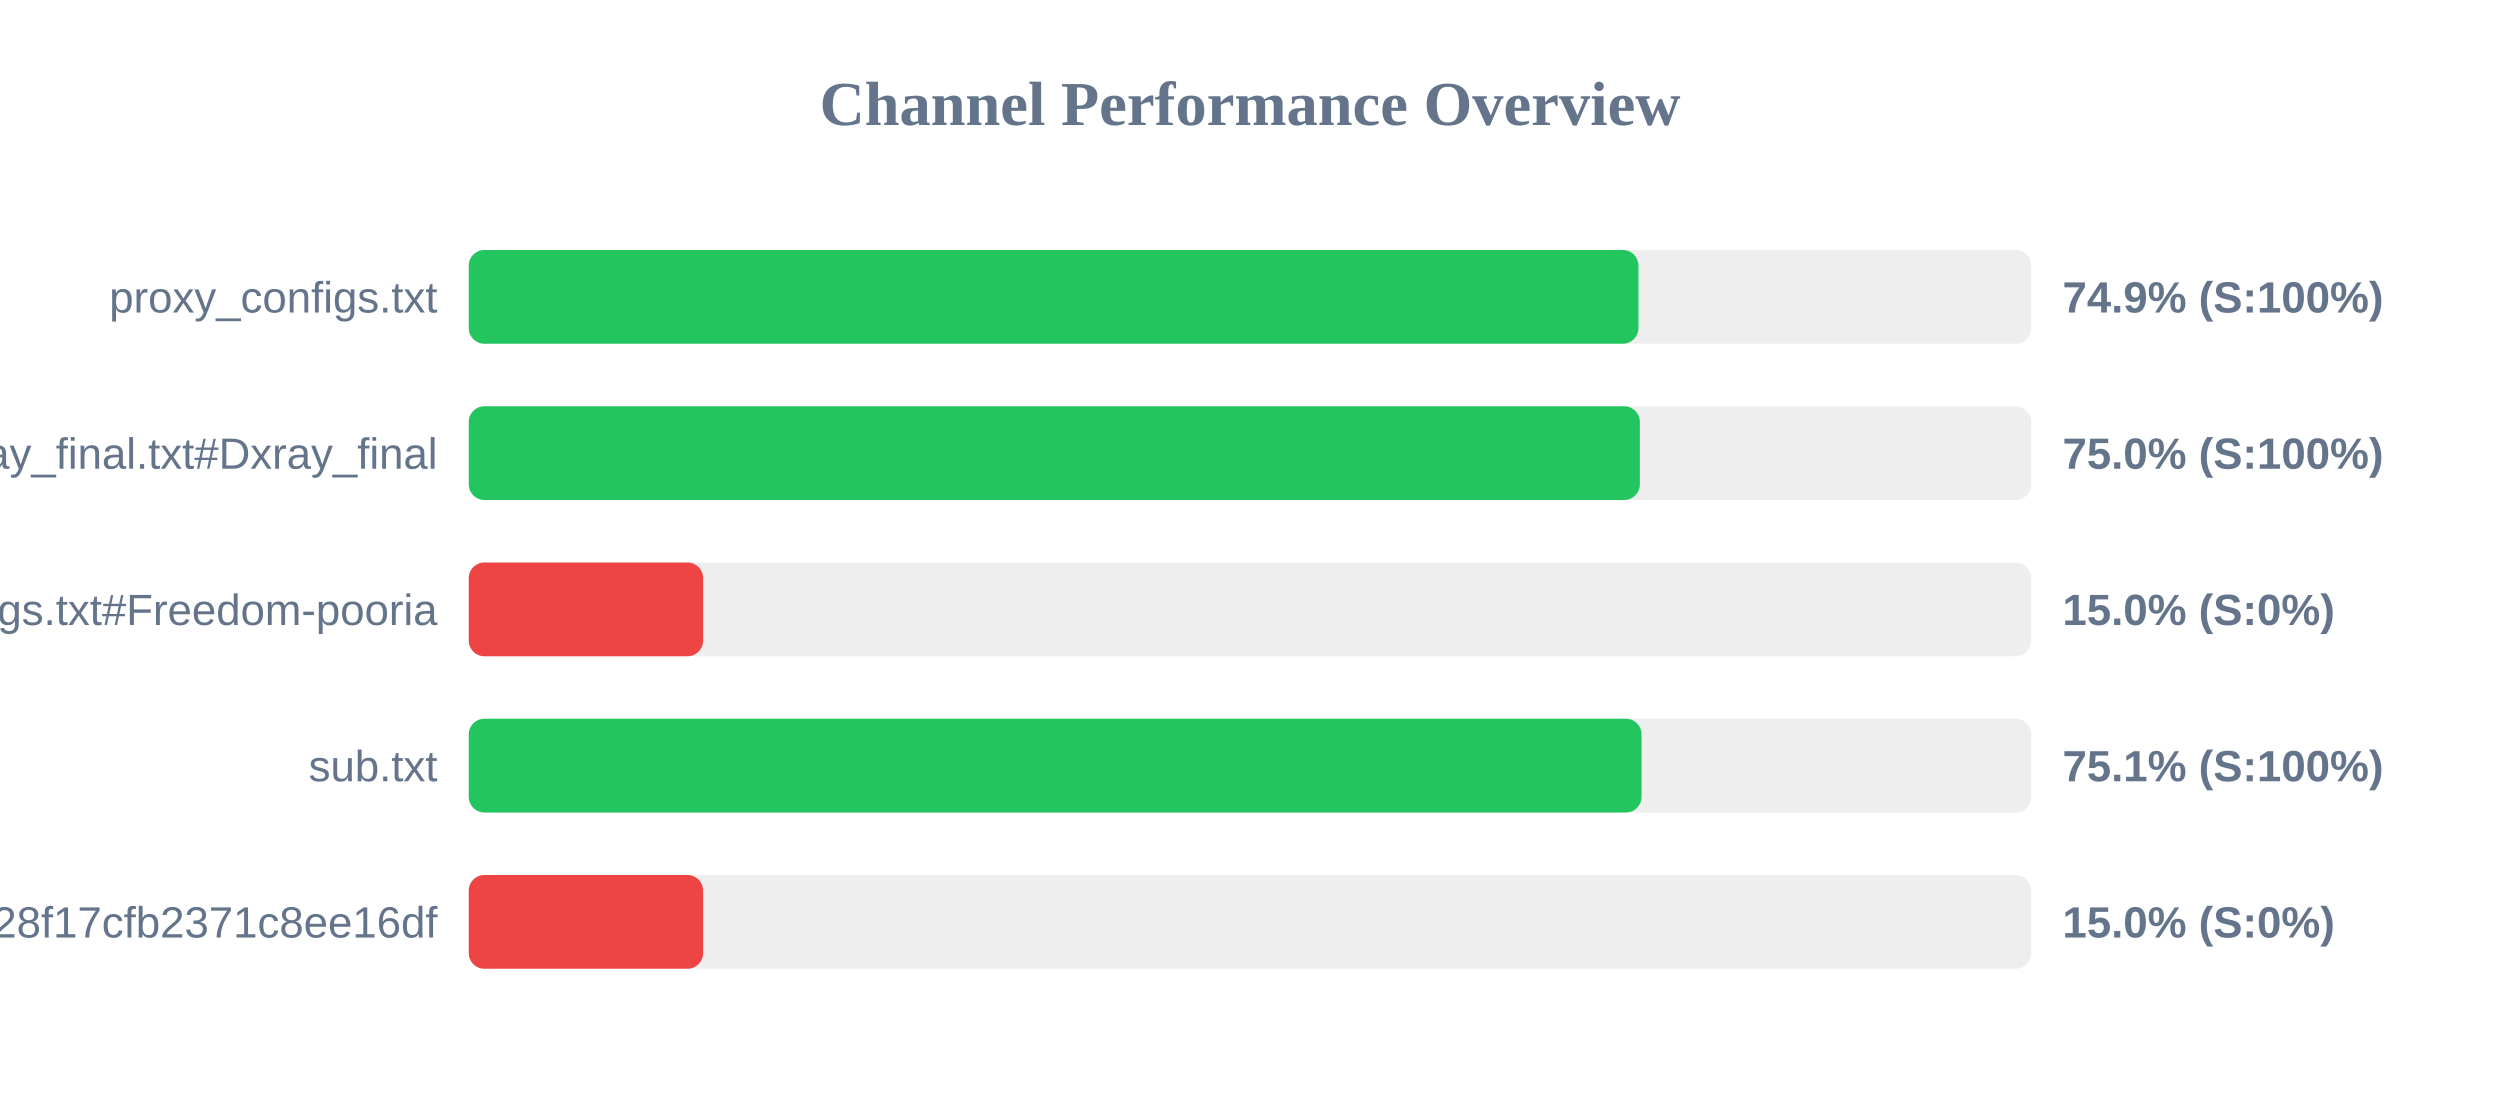
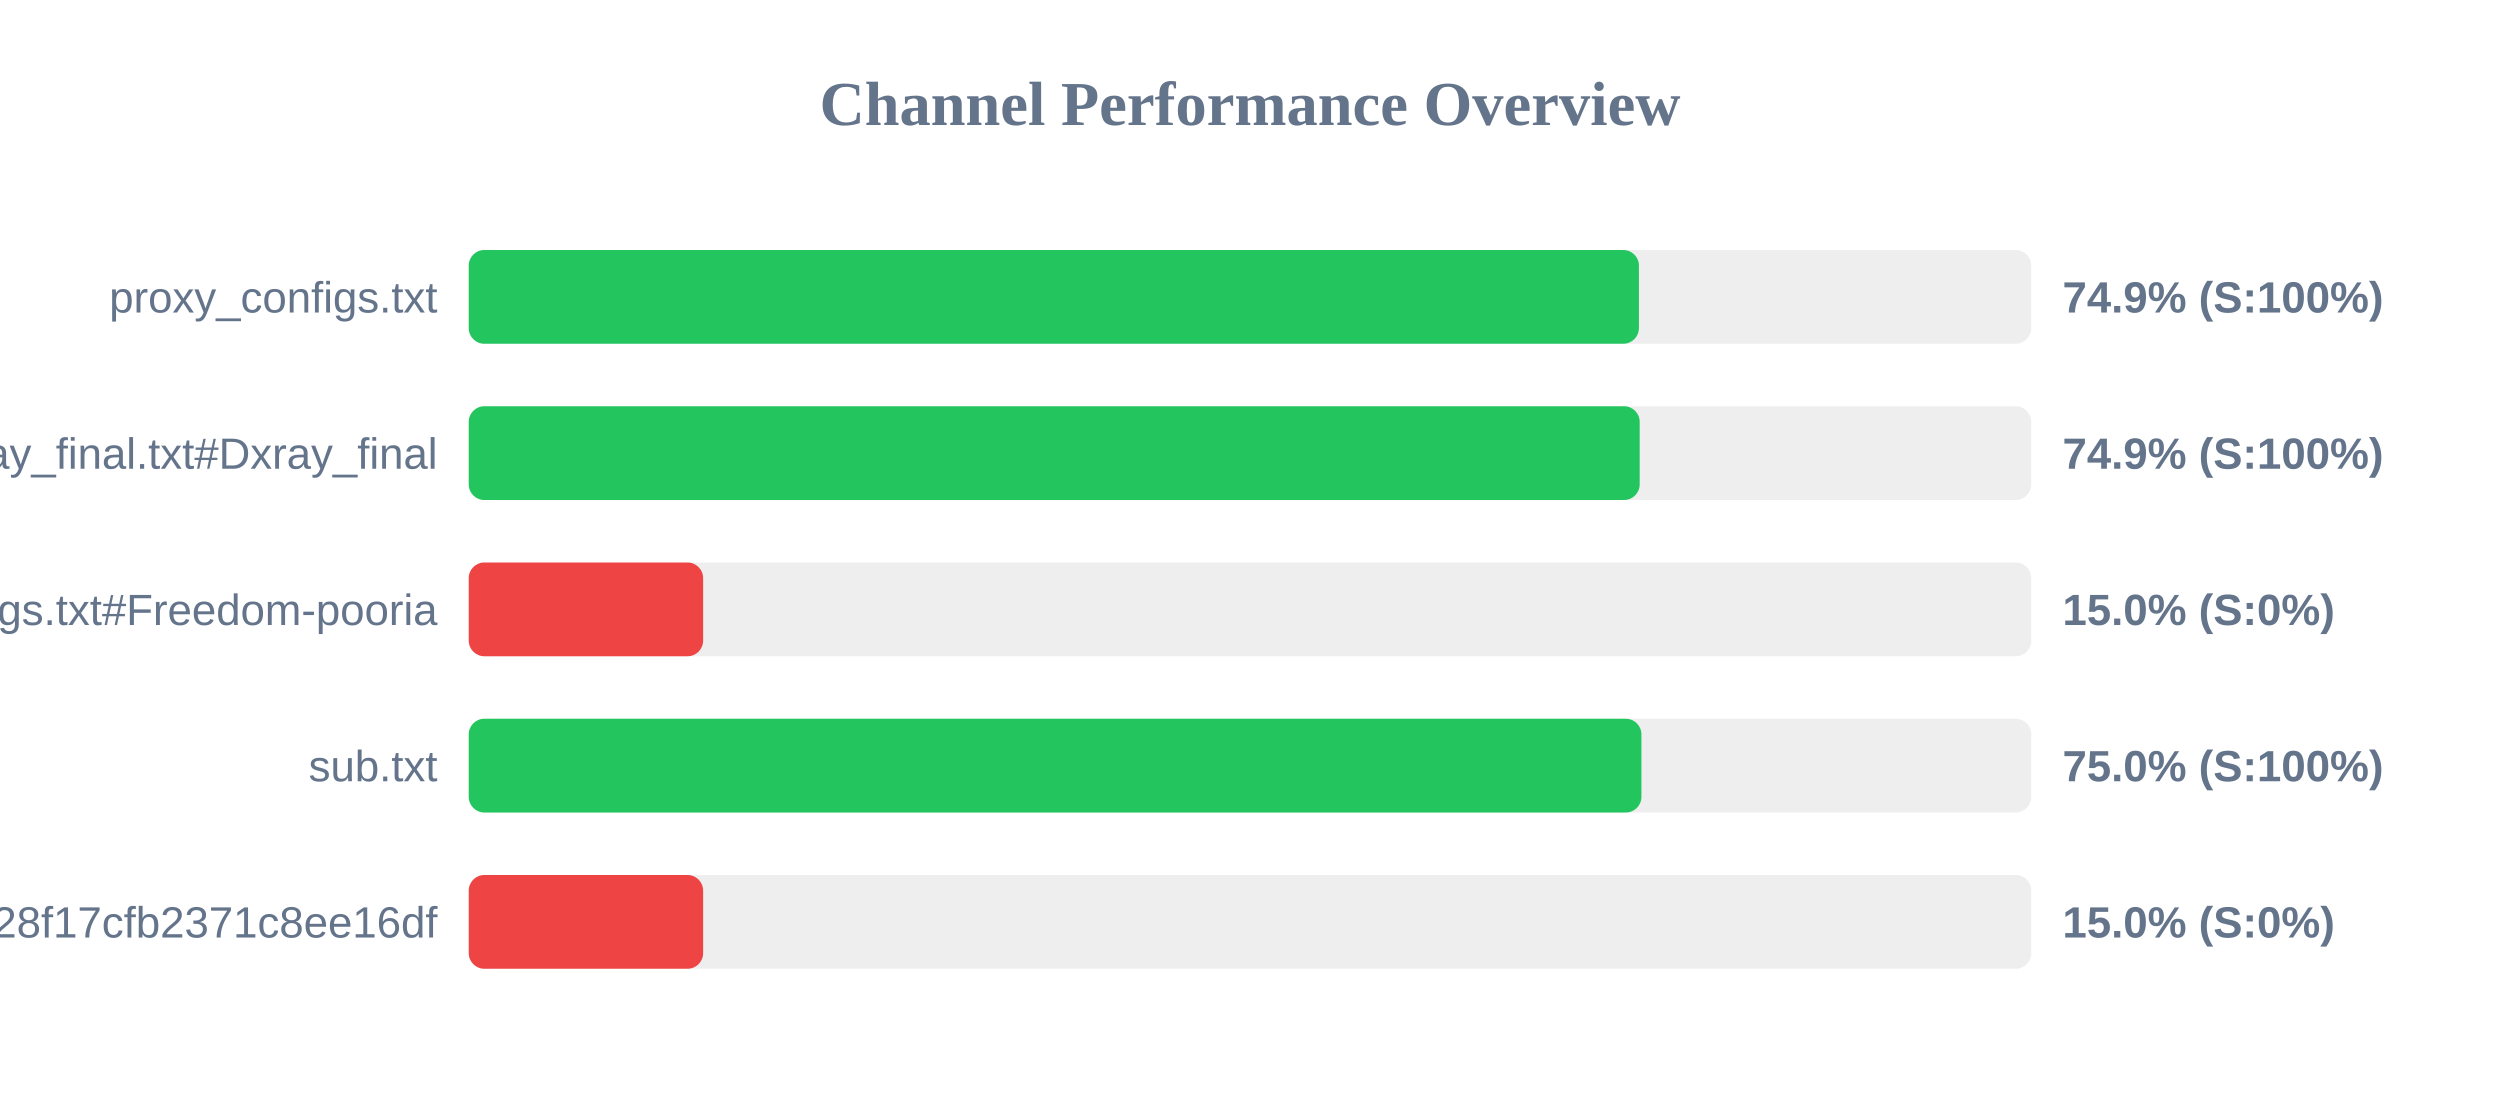
<svg xmlns="http://www.w3.org/2000/svg" width="800" height="350" version="1.1">
  <style>
        .row { font: 14px Arial; fill: #64748b; }
        .score { font: bold 14px Arial; fill: #64748b; }
    </style>
  <text x="400" y="40" text-anchor="middle" font-size="20px" font-weight="bold" fill="#64748b">Channel Performance Overview</text>
  <rect x="150" y="80" width="500" height="30" fill="#eee" rx="5" />
-   <rect x="150" y="80" width="374.3" height="30" fill="#22c55e" rx="5" />
+   <rect x="150" y="80" width="374.45" height="30" fill="#22c55e" rx="5" />
  <text x="140" y="100" text-anchor="end" class="row">proxy_configs.txt</text>
  <text x="660" y="100" text-anchor="start" class="score">74.9% (S:100%)</text>
  <rect x="150" y="130" width="500" height="30" fill="#eee" rx="5" />
-   <rect x="150" y="130" width="374.75" height="30" fill="#22c55e" rx="5" />
+   <rect x="150" y="130" width="374.7" height="30" fill="#22c55e" rx="5" />
  <text x="140" y="150" text-anchor="end" class="row">xray_final.txt#Dxray_final</text>
-   <text x="660" y="150" text-anchor="start" class="score">75.0% (S:100%)</text>
+   <text x="660" y="150" text-anchor="start" class="score">74.9% (S:100%)</text>
  <rect x="150" y="180" width="500" height="30" fill="#eee" rx="5" />
  <rect x="150" y="180" width="75.0" height="30" fill="#ef4444" rx="5" />
  <text x="140" y="200" text-anchor="end" class="row">v2ray_configs.txt#Freedom-pooria</text>
  <text x="660" y="200" text-anchor="start" class="score">15.0% (S:0%)</text>
  <rect x="150" y="230" width="500" height="30" fill="#eee" rx="5" />
-   <rect x="150" y="230" width="375.3" height="30" fill="#22c55e" rx="5" />
+   <rect x="150" y="230" width="375.25" height="30" fill="#22c55e" rx="5" />
  <text x="140" y="250" text-anchor="end" class="row">sub.txt</text>
-   <text x="660" y="250" text-anchor="start" class="score">75.1% (S:100%)</text>
+   <text x="660" y="250" text-anchor="start" class="score">75.0% (S:100%)</text>
  <rect x="150" y="280" width="500" height="30" fill="#eee" rx="5" />
  <rect x="150" y="280" width="75.0" height="30" fill="#ef4444" rx="5" />
  <text x="140" y="300" text-anchor="end" class="row">?token=fedfed7b41b828f17cfb2371c8ee16df</text>
  <text x="660" y="300" text-anchor="start" class="score">15.0% (S:0%)</text>
</svg>
